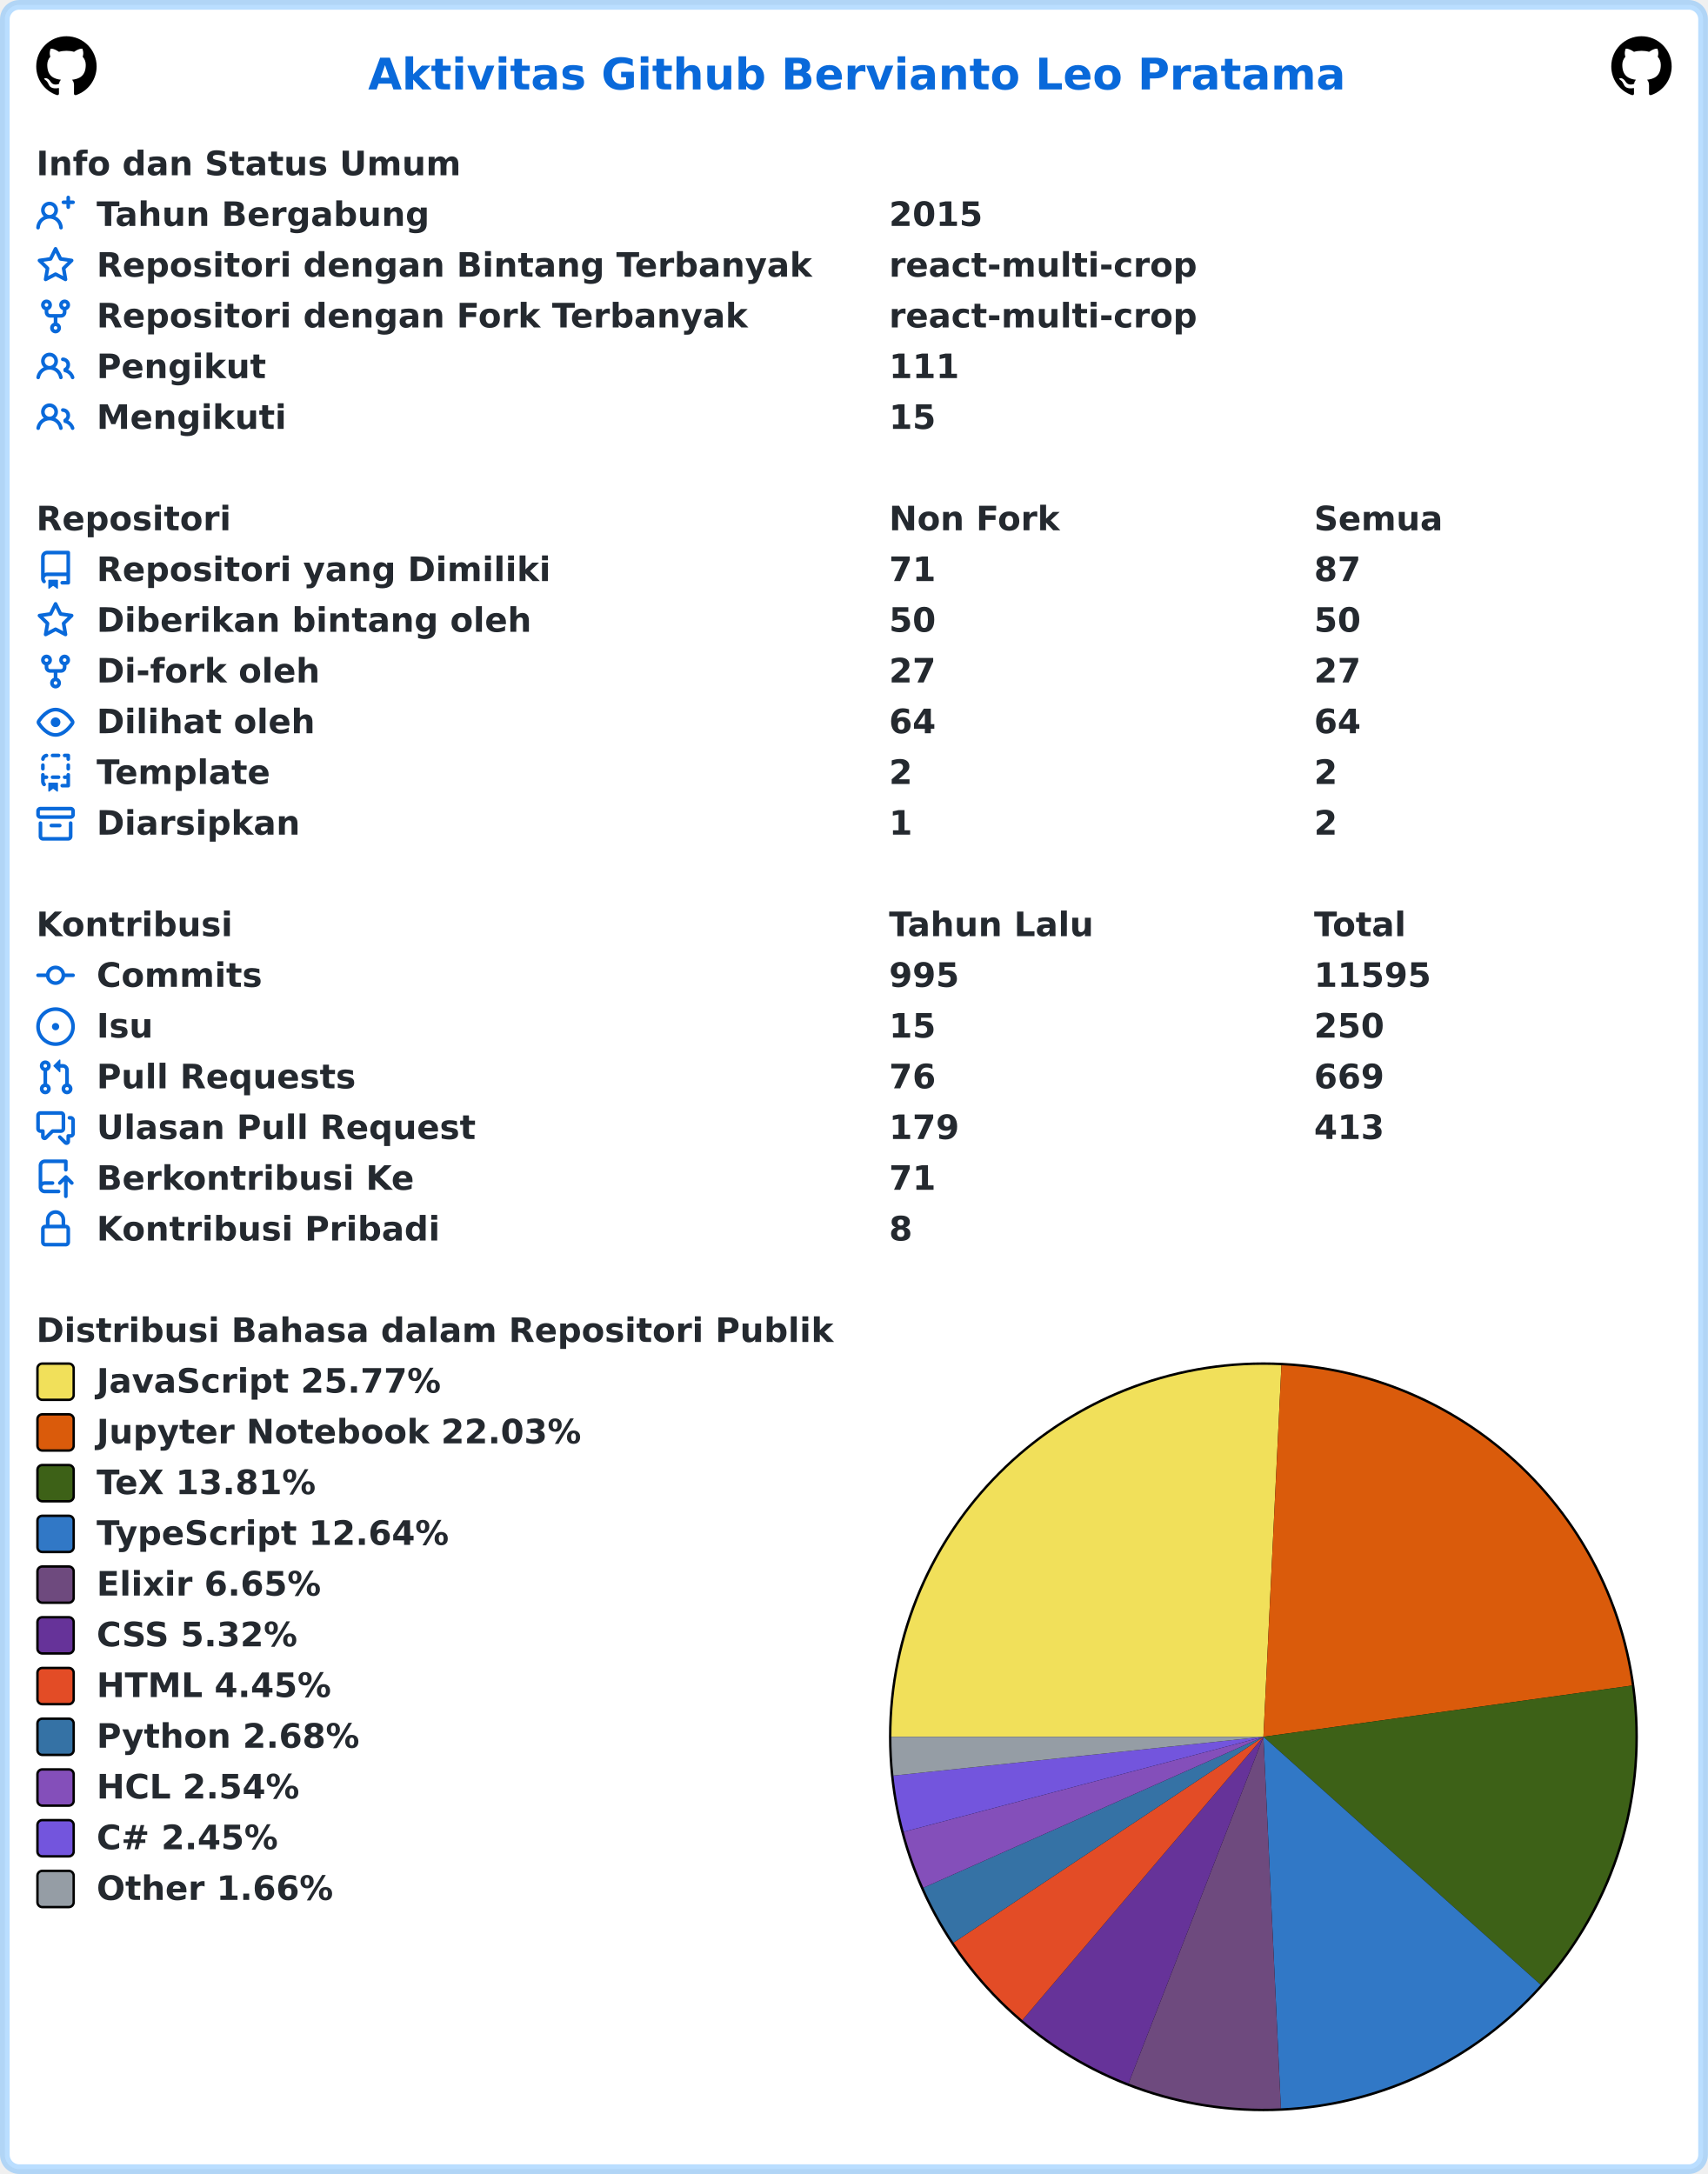
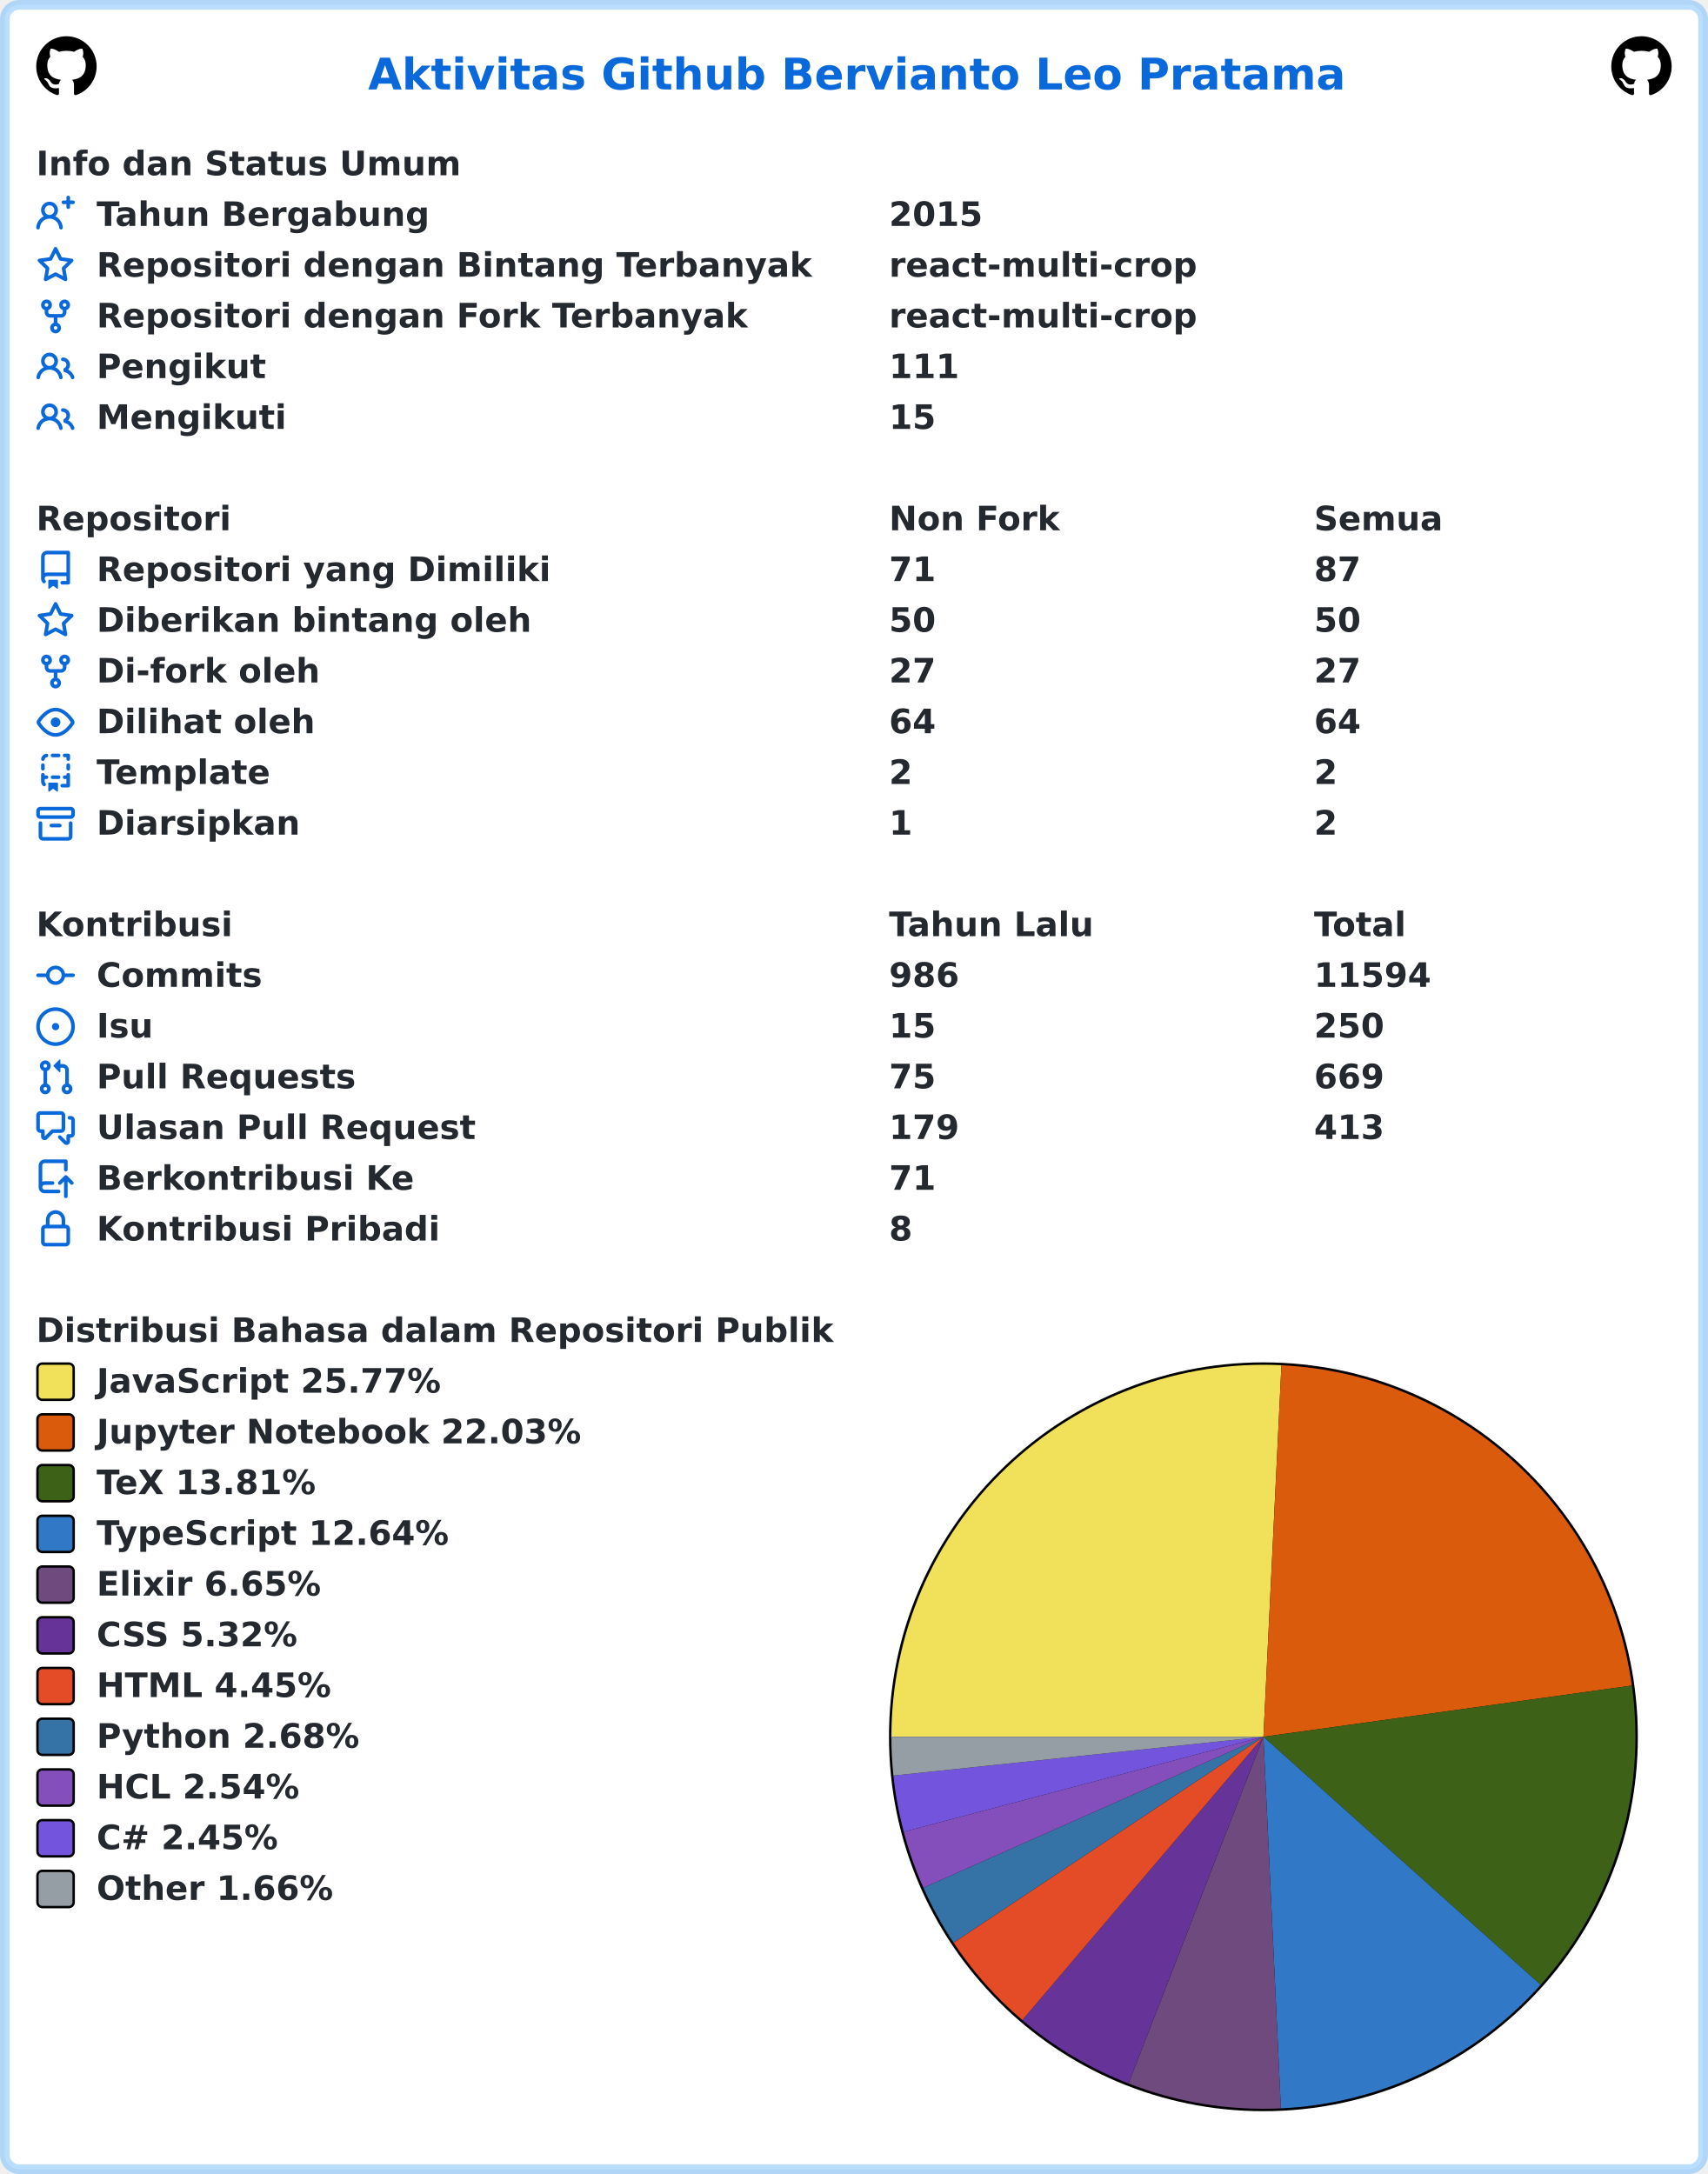
<svg xmlns="http://www.w3.org/2000/svg" width="707" height="900" viewBox="0 0 707 900" lang="id" xml:lang="id">
  <rect x="2" y="2" stroke-width="4" rx="6" width="703" height="896" stroke="rgba(84,174,255,0.4)" fill="#ffffff" />
  <g font-weight="600" font-size="110pt" font-family="Verdana,Geneva,DejaVu Sans,sans-serif" text-rendering="geometricPrecision">
    <text x="1239" y="301" lengthAdjust="spacingAndGlyphs" textLength="3261" transform="scale(0.123)" fill="#0969da">Aktivitas Github Bervianto Leo Pratama</text>
    <svg x="15" y="15" width="25" height="25" viewBox="0 0 16 16">
      <path fill="#000000" fill-rule="evenodd" d="M8 0C3.58 0 0 3.58 0 8c0 3.54 2.29 6.53 5.47 7.59.4.07.55-.17.55-.38 0-.19-.01-.82-.01-1.49-2.01.37-2.53-.49-2.69-.94-.09-.23-.48-.94-.82-1.13-.28-.15-.68-.52-.01-.53.63-.01 1.08.58 1.23.82.72 1.21 1.87.87 2.33.66.07-.52.28-.87.51-1.07-1.78-.2-3.64-.89-3.64-3.95 0-.87.31-1.59.82-2.15-.08-.2-.36-1.02.08-2.12 0 0 .67-.21 2.2.82.64-.18 1.32-.27 2-.27.68 0 1.36.09 2 .27 1.53-1.04 2.2-.82 2.2-.82.44 1.1.16 1.92.08 2.12.51.56.82 1.27.82 2.15 0 3.07-1.87 3.75-3.65 3.95.29.25.54.73.54 1.48 0 1.07-.01 1.93-.01 2.2 0 .21.15.46.55.38A8.013 8.013 0 0016 8c0-4.42-3.58-8-8-8z" />
    </svg>
    <svg x="667" y="15" width="25" height="25" viewBox="0 0 16 16">
      <path fill="#000000" fill-rule="evenodd" d="M8 0C3.58 0 0 3.58 0 8c0 3.54 2.29 6.53 5.47 7.59.4.07.55-.17.55-.38 0-.19-.01-.82-.01-1.49-2.01.37-2.53-.49-2.69-.94-.09-.23-.48-.94-.82-1.13-.28-.15-.68-.52-.01-.53.63-.01 1.08.58 1.23.82.72 1.21 1.87.87 2.33.66.07-.52.28-.87.51-1.07-1.78-.2-3.64-.89-3.64-3.95 0-.87.31-1.59.82-2.15-.08-.2-.36-1.02.08-2.12 0 0 .67-.21 2.2.82.64-.18 1.32-.27 2-.27.68 0 1.36.09 2 .27 1.53-1.04 2.2-.82 2.2-.82.44 1.1.16 1.92.08 2.12.51.56.82 1.27.82 2.15 0 3.07-1.87 3.75-3.65 3.95.29.25.54.73.54 1.48 0 1.07-.01 1.93-.01 2.2 0 .21.15.46.55.38A8.013 8.013 0 0016 8c0-4.42-3.58-8-8-8z" />
    </svg>
    <g transform="translate(0, 60)" fill="#24292f">
      <g transform="translate(15, 0)">
        <g transform="scale(0.095)">
          <text x="0" y="132" textLength="1852" lengthAdjust="spacingAndGlyphs">Info dan Status Umum</text>
        </g>
      </g>
      <g transform="translate(15, 21)">
        <path fill="#0969da" fill-rule="evenodd" d="M13.25 0a.75.75 0 01.75.75V2h1.25a.75.75 0 010 1.5H14v1.25a.75.75 0 01-1.5 0V3.5h-1.25a.75.75 0 010-1.5h1.25V.75a.75.75 0 01.75-.75zM5.5 4a2 2 0 100 4 2 2 0 000-4zm2.4 4.548a3.5 3.5 0 10-4.799 0 5.527 5.527 0 00-3.1 4.66.75.75 0 101.498.085A4.01 4.01 0 015.5 9.5a4.01 4.01 0 014.001 3.793.75.75 0 101.498-.086 5.527 5.527 0 00-3.1-4.659z" />
        <g transform="scale(0.095)">
          <text lengthAdjust="spacingAndGlyphs" textLength="1478" x="263" y="132">Tahun Bergabung</text>
          <text lengthAdjust="spacingAndGlyphs" textLength="420" x="3716" y="132">2015</text>
        </g>
      </g>
      <g transform="translate(15, 42)">
        <path fill="#0969da" fill-rule="evenodd" d="M8 .25a.75.75 0 01.673.418l1.882 3.815 4.21.612a.75.75 0 01.416 1.279l-3.046 2.97.719 4.192a.75.75 0 01-1.088.791L8 12.347l-3.766 1.98a.75.75 0 01-1.088-.79l.72-4.194L.818 6.374a.75.75 0 01.416-1.28l4.21-.611L7.327.668A.75.75 0 018 .25zm0 2.445L6.615 5.5a.75.75 0 01-.564.41l-3.097.45 2.24 2.184a.75.75 0 01.216.664l-.528 3.084 2.769-1.456a.75.75 0 01.698 0l2.77 1.456-.53-3.084a.75.75 0 01.216-.664l2.24-2.183-3.096-.45a.75.75 0 01-.564-.41L8 2.694v.001z" />
        <g transform="scale(0.095)">
          <text lengthAdjust="spacingAndGlyphs" textLength="3126" x="263" y="132">Repositori dengan Bintang Terbanyak</text>
          <text lengthAdjust="spacingAndGlyphs" textLength="1330" x="3716" y="132">react-multi-crop</text>
        </g>
      </g>
      <g transform="translate(15, 63)">
        <path fill="#0969da" fill-rule="evenodd" d="M5 3.25a.75.75 0 11-1.5 0 .75.75 0 011.5 0zm0 2.122a2.25 2.25 0 10-1.5 0v.878A2.25 2.25 0 005.75 8.5h1.5v2.128a2.251 2.251 0 101.5 0V8.5h1.5a2.25 2.25 0 002.25-2.25v-.878a2.25 2.25 0 10-1.5 0v.878a.75.75 0 01-.75.75h-4.5A.75.75 0 015 6.25v-.878zm3.75 7.378a.75.75 0 11-1.5 0 .75.75 0 011.5 0zm3-8.75a.75.75 0 100-1.5.75.75 0 000 1.5z" />
        <g transform="scale(0.095)">
          <text lengthAdjust="spacingAndGlyphs" textLength="2846" x="263" y="132">Repositori dengan Fork Terbanyak</text>
          <text lengthAdjust="spacingAndGlyphs" textLength="1330" x="3716" y="132">react-multi-crop</text>
        </g>
      </g>
      <g transform="translate(15, 84)">
        <path fill="#0969da" fill-rule="evenodd" d="M5.5 3.5a2 2 0 100 4 2 2 0 000-4zM2 5.5a3.5 3.5 0 115.898 2.549 5.507 5.507 0 013.034 4.084.75.75 0 11-1.482.235 4.001 4.001 0 00-7.9 0 .75.75 0 01-1.482-.236A5.507 5.507 0 013.102 8.05 3.49 3.49 0 012 5.5zM11 4a.75.75 0 100 1.5 1.5 1.5 0 01.666 2.844.75.75 0 00-.416.672v.352a.75.75 0 00.574.73c1.2.289 2.162 1.2 2.522 2.372a.75.75 0 101.434-.44 5.01 5.01 0 00-2.56-3.012A3 3 0 0011 4z" />
        <g transform="scale(0.095)">
          <text lengthAdjust="spacingAndGlyphs" textLength="723" x="263" y="132">Pengikut</text>
          <text lengthAdjust="spacingAndGlyphs" textLength="315" x="3716" y="132">111</text>
        </g>
      </g>
      <g transform="translate(15, 105)">
        <path fill="#0969da" fill-rule="evenodd" d="M5.5 3.5a2 2 0 100 4 2 2 0 000-4zM2 5.5a3.5 3.5 0 115.898 2.549 5.507 5.507 0 013.034 4.084.75.75 0 11-1.482.235 4.001 4.001 0 00-7.9 0 .75.75 0 01-1.482-.236A5.507 5.507 0 013.102 8.05 3.49 3.49 0 012 5.5zM11 4a.75.75 0 100 1.5 1.5 1.5 0 01.666 2.844.75.75 0 00-.416.672v.352a.75.75 0 00.574.73c1.2.289 2.162 1.2 2.522 2.372a.75.75 0 101.434-.44 5.01 5.01 0 00-2.56-3.012A3 3 0 0011 4z" />
        <g transform="scale(0.095)">
          <text lengthAdjust="spacingAndGlyphs" textLength="813" x="263" y="132">Mengikuti</text>
          <text lengthAdjust="spacingAndGlyphs" textLength="210" x="3716" y="132">15</text>
        </g>
      </g>
    </g>
    <g transform="translate(0, 207)" fill="#24292f">
      <g transform="translate(15, 0)">
        <g transform="scale(0.095)">
          <text x="0" y="132" textLength="832" lengthAdjust="spacingAndGlyphs">Repositori</text>
          <text x="3716" y="132" textLength="740" lengthAdjust="spacingAndGlyphs">Non Fork</text>
          <text x="5568" y="132" textLength="573" lengthAdjust="spacingAndGlyphs">Semua</text>
        </g>
      </g>
      <g transform="translate(15, 21)">
        <path fill="#0969da" fill-rule="evenodd" d="M2 2.5A2.5 2.5 0 014.5 0h8.75a.75.75 0 01.75.75v12.5a.75.75 0 01-.75.75h-2.5a.75.75 0 110-1.5h1.75v-2h-8a1 1 0 00-.714 1.7.75.75 0 01-1.072 1.05A2.495 2.495 0 012 11.5v-9zm10.5-1V9h-8c-.356 0-.694.074-1 .208V2.5a1 1 0 011-1h8zM5 12.25v3.25a.25.25 0 00.4.2l1.45-1.087a.25.25 0 01.3 0L8.6 15.7a.25.25 0 00.4-.2v-3.25a.25.25 0 00-.25-.25h-3.5a.25.25 0 00-.25.25z" />
        <g transform="scale(0.095)">
          <text lengthAdjust="spacingAndGlyphs" textLength="1962" x="263" y="132">Repositori yang Dimiliki</text>
          <text lengthAdjust="spacingAndGlyphs" textLength="210" x="3716" y="132">71</text>
          <text lengthAdjust="spacingAndGlyphs" textLength="210" x="5568" y="132">87</text>
        </g>
      </g>
      <g transform="translate(15, 42)">
        <path fill="#0969da" fill-rule="evenodd" d="M8 .25a.75.75 0 01.673.418l1.882 3.815 4.21.612a.75.75 0 01.416 1.279l-3.046 2.97.719 4.192a.75.75 0 01-1.088.791L8 12.347l-3.766 1.98a.75.75 0 01-1.088-.79l.72-4.194L.818 6.374a.75.75 0 01.416-1.28l4.21-.611L7.327.668A.75.75 0 018 .25zm0 2.445L6.615 5.5a.75.75 0 01-.564.41l-3.097.45 2.24 2.184a.75.75 0 01.216.664l-.528 3.084 2.769-1.456a.75.75 0 01.698 0l2.77 1.456-.53-3.084a.75.75 0 01.216-.664l2.24-2.183-3.096-.45a.75.75 0 01-.564-.41L8 2.694v.001z" />
        <g transform="scale(0.095)">
          <text lengthAdjust="spacingAndGlyphs" textLength="1887" x="263" y="132">Diberikan bintang oleh</text>
          <text lengthAdjust="spacingAndGlyphs" textLength="210" x="3716" y="132">50</text>
          <text lengthAdjust="spacingAndGlyphs" textLength="210" x="5568" y="132">50</text>
        </g>
      </g>
      <g transform="translate(15, 63)">
        <path fill="#0969da" fill-rule="evenodd" d="M5 3.25a.75.75 0 11-1.5 0 .75.75 0 011.5 0zm0 2.122a2.25 2.25 0 10-1.5 0v.878A2.25 2.25 0 005.75 8.5h1.5v2.128a2.251 2.251 0 101.5 0V8.5h1.5a2.25 2.25 0 002.25-2.25v-.878a2.25 2.25 0 10-1.5 0v.878a.75.75 0 01-.75.75h-4.5A.75.75 0 015 6.25v-.878zm3.75 7.378a.75.75 0 11-1.5 0 .75.75 0 011.5 0zm3-8.75a.75.75 0 100-1.5.75.75 0 000 1.5z" />
        <g transform="scale(0.095)">
          <text lengthAdjust="spacingAndGlyphs" textLength="963" x="263" y="132">Di-fork oleh</text>
          <text lengthAdjust="spacingAndGlyphs" textLength="210" x="3716" y="132">27</text>
          <text lengthAdjust="spacingAndGlyphs" textLength="210" x="5568" y="132">27</text>
        </g>
      </g>
      <g transform="translate(15, 84)">
        <path fill="#0969da" fill-rule="evenodd" d="M1.679 7.932c.412-.621 1.242-1.75 2.366-2.717C5.175 4.242 6.527 3.5 8 3.5c1.473 0 2.824.742 3.955 1.715 1.124.967 1.954 2.096 2.366 2.717a.119.119 0 010 .136c-.412.621-1.242 1.75-2.366 2.717C10.825 11.758 9.473 12.5 8 12.5c-1.473 0-2.824-.742-3.955-1.715C2.92 9.818 2.09 8.69 1.679 8.068a.119.119 0 010-.136zM8 2c-1.981 0-3.67.992-4.933 2.078C1.797 5.169.88 6.423.43 7.1a1.619 1.619 0 000 1.798c.45.678 1.367 1.932 2.637 3.024C4.329 13.008 6.019 14 8 14c1.981 0 3.67-.992 4.933-2.078 1.27-1.091 2.187-2.345 2.637-3.023a1.619 1.619 0 000-1.798c-.45-.678-1.367-1.932-2.637-3.023C11.671 2.992 9.981 2 8 2zm0 8a2 2 0 100-4 2 2 0 000 4z" />
        <g transform="scale(0.095)">
          <text lengthAdjust="spacingAndGlyphs" textLength="944" x="263" y="132">Dilihat oleh</text>
          <text lengthAdjust="spacingAndGlyphs" textLength="210" x="3716" y="132">64</text>
          <text lengthAdjust="spacingAndGlyphs" textLength="210" x="5568" y="132">64</text>
        </g>
      </g>
      <g transform="translate(15, 105)">
        <path fill="#0969da" fill-rule="evenodd" d="M6 .75A.75.75 0 016.75 0h2.5a.75.75 0 010 1.5h-2.5A.75.75 0 016 .75zm5 0a.75.75 0 01.75-.75h1.5a.75.75 0 01.75.75v1.5a.75.75 0 01-1.5 0V1.5h-.75A.75.75 0 0111 .75zM4.992.662a.75.75 0 01-.636.848c-.436.063-.783.41-.846.846a.75.75 0 01-1.485-.212A2.501 2.501 0 014.144.025a.75.75 0 01.848.637zM2.75 4a.75.75 0 01.75.75v1.5a.75.75 0 01-1.5 0v-1.5A.75.75 0 012.75 4zm10.5 0a.75.75 0 01.75.75v1.5a.75.75 0 01-1.5 0v-1.5a.75.75 0 01.75-.75zM2.75 8a.75.75 0 01.75.75v.268A1.72 1.72 0 013.75 9h.5a.75.75 0 010 1.5h-.5a.25.25 0 00-.25.25v.75c0 .28.114.532.3.714a.75.75 0 01-1.05 1.072A2.495 2.495 0 012 11.5V8.75A.75.75 0 012.75 8zm10.5 0a.75.75 0 01.75.75v4.5a.75.75 0 01-.75.75h-2.5a.75.75 0 010-1.5h1.75v-2h-.75a.75.75 0 010-1.5h.75v-.25a.75.75 0 01.75-.75zM6 9.75A.75.75 0 016.75 9h2.5a.75.75 0 010 1.5h-2.5A.75.75 0 016 9.75zm-1 2.5v3.25a.25.25 0 00.4.2l1.45-1.087a.25.25 0 01.3 0L8.6 15.7a.25.25 0 00.4-.2v-3.25a.25.25 0 00-.25-.25h-3.5a.25.25 0 00-.25.25z" />
        <g transform="scale(0.095)">
          <text lengthAdjust="spacingAndGlyphs" textLength="783" x="263" y="132">Template</text>
          <text lengthAdjust="spacingAndGlyphs" textLength="105" x="3716" y="132">2</text>
          <text lengthAdjust="spacingAndGlyphs" textLength="105" x="5568" y="132">2</text>
        </g>
      </g>
      <g transform="translate(15, 126)">
        <path fill="#0969da" fill-rule="evenodd" d="M1.75 2.5a.25.25 0 00-.25.25v1.5c0 .138.112.25.25.25h12.5a.25.25 0 00.25-.25v-1.5a.25.25 0 00-.25-.25H1.75zM0 2.75C0 1.784.784 1 1.75 1h12.5c.966 0 1.75.784 1.75 1.75v1.5A1.75 1.75 0 0114.25 6H1.75A1.75 1.75 0 010 4.25v-1.5zM1.75 7a.75.75 0 01.75.75v5.5c0 .138.112.25.25.25h10.5a.25.25 0 00.25-.25v-5.5a.75.75 0 111.5 0v5.5A1.75 1.75 0 0113.25 15H2.75A1.75 1.75 0 011 13.25v-5.5A.75.75 0 011.75 7zm4.5 1a.75.75 0 000 1.5h3.5a.75.75 0 100-1.5h-3.5z" />
        <g transform="scale(0.095)">
          <text lengthAdjust="spacingAndGlyphs" textLength="880" x="263" y="132">Diarsipkan</text>
          <text lengthAdjust="spacingAndGlyphs" textLength="105" x="3716" y="132">1</text>
          <text lengthAdjust="spacingAndGlyphs" textLength="105" x="5568" y="132">2</text>
        </g>
      </g>
    </g>
    <g transform="translate(0, 375)" fill="#24292f">
      <g transform="translate(15, 0)">
        <g transform="scale(0.095)">
          <text x="0" y="132" textLength="834" lengthAdjust="spacingAndGlyphs">Kontribusi</text>
          <text x="3716" y="132" textLength="914" lengthAdjust="spacingAndGlyphs">Tahun Lalu</text>
          <text x="5568" y="132" textLength="414" lengthAdjust="spacingAndGlyphs">Total</text>
        </g>
      </g>
      <g transform="translate(15, 21)">
        <path fill="#0969da" fill-rule="evenodd" d="M10.5 7.75a2.5 2.5 0 11-5 0 2.5 2.5 0 015 0zm1.43.75a4.002 4.002 0 01-7.86 0H.75a.75.75 0 110-1.5h3.32a4.001 4.001 0 017.86 0h3.32a.75.75 0 110 1.5h-3.32z" />
        <g transform="scale(0.095)">
          <text lengthAdjust="spacingAndGlyphs" textLength="734" x="263" y="132">Commits</text>
-           <text lengthAdjust="spacingAndGlyphs" textLength="315" x="3716" y="132">995</text>
-           <text lengthAdjust="spacingAndGlyphs" textLength="525" x="5568" y="132">11595</text>
+           <text lengthAdjust="spacingAndGlyphs" textLength="315" x="3716" y="132">986</text>
+           <text lengthAdjust="spacingAndGlyphs" textLength="525" x="5568" y="132">11594</text>
        </g>
      </g>
      <g transform="translate(15, 42)">
        <path fill="#0969da" d="M8 9.5a1.5 1.5 0 100-3 1.5 1.5 0 000 3z" />
        <path fill="#0969da" fill-rule="evenodd" d="M8 0a8 8 0 100 16A8 8 0 008 0zM1.5 8a6.5 6.5 0 1113 0 6.5 6.5 0 01-13 0z" />
        <g transform="scale(0.095)">
          <text lengthAdjust="spacingAndGlyphs" textLength="238" x="263" y="132">Isu</text>
          <text lengthAdjust="spacingAndGlyphs" textLength="210" x="3716" y="132">15</text>
          <text lengthAdjust="spacingAndGlyphs" textLength="315" x="5568" y="132">250</text>
        </g>
      </g>
      <g transform="translate(15, 63)">
        <path fill="#0969da" fill-rule="evenodd" d="M7.177 3.073L9.573.677A.25.25 0 0110 .854v4.792a.25.25 0 01-.427.177L7.177 3.427a.25.25 0 010-.354zM3.75 2.5a.75.75 0 100 1.5.75.75 0 000-1.5zm-2.25.75a2.25 2.25 0 113 2.122v5.256a2.251 2.251 0 11-1.5 0V5.372A2.25 2.25 0 011.5 3.25zM11 2.5h-1V4h1a1 1 0 011 1v5.628a2.251 2.251 0 101.5 0V5A2.5 2.5 0 0011 2.5zm1 10.25a.75.75 0 111.5 0 .75.75 0 01-1.5 0zM3.75 12a.75.75 0 100 1.5.75.75 0 000-1.5z" />
        <g transform="scale(0.095)">
          <text lengthAdjust="spacingAndGlyphs" textLength="1113" x="263" y="132">Pull Requests</text>
-           <text lengthAdjust="spacingAndGlyphs" textLength="210" x="3716" y="132">76</text>
+           <text lengthAdjust="spacingAndGlyphs" textLength="210" x="3716" y="132">75</text>
          <text lengthAdjust="spacingAndGlyphs" textLength="315" x="5568" y="132">669</text>
        </g>
      </g>
      <g transform="translate(15, 84)">
        <path fill="#0969da" fill-rule="evenodd" d="M1.5 2.75a.25.25 0 01.25-.25h8.5a.25.25 0 01.25.25v5.5a.25.25 0 01-.25.25h-3.5a.75.75 0 00-.53.22L3.5 11.44V9.25a.75.75 0 00-.75-.75h-1a.25.25 0 01-.25-.25v-5.5zM1.75 1A1.75 1.75 0 000 2.75v5.5C0 9.216.784 10 1.75 10H2v1.543a1.457 1.457 0 002.487 1.03L7.061 10h3.189A1.75 1.75 0 0012 8.25v-5.5A1.75 1.75 0 0010.25 1h-8.5zM14.5 4.75a.25.25 0 00-.25-.25h-.5a.75.75 0 110-1.5h.5c.966 0 1.75.784 1.75 1.75v5.5A1.75 1.75 0 0114.25 12H14v1.543a1.457 1.457 0 01-2.487 1.03L9.22 12.28a.75.75 0 111.06-1.06l2.22 2.22v-2.19a.75.75 0 01.75-.75h1a.25.25 0 00.25-.25v-5.5z" />
        <g transform="scale(0.095)">
          <text lengthAdjust="spacingAndGlyphs" textLength="1640" x="263" y="132">Ulasan Pull Request</text>
          <text lengthAdjust="spacingAndGlyphs" textLength="315" x="3716" y="132">179</text>
          <text lengthAdjust="spacingAndGlyphs" textLength="315" x="5568" y="132">413</text>
        </g>
      </g>
      <g transform="translate(15, 105)">
        <path fill="#0969da" fill-rule="evenodd" d="M1 2.5A2.5 2.5 0 013.5 0h8.75a.75.75 0 01.75.75v3.5a.75.75 0 01-1.5 0V1.5h-8a1 1 0 00-1 1v6.708A2.492 2.492 0 013.5 9h3.25a.75.75 0 010 1.5H3.5a1 1 0 100 2h5.75a.75.75 0 010 1.5H3.5A2.5 2.5 0 011 11.5v-9zm13.23 7.79a.75.75 0 001.06-1.06l-2.505-2.505a.75.75 0 00-1.06 0L9.22 9.229a.75.75 0 001.06 1.061l1.225-1.224v6.184a.75.75 0 001.5 0V9.066l1.224 1.224z" />
        <g transform="scale(0.095)">
          <text lengthAdjust="spacingAndGlyphs" textLength="1366" x="263" y="132">Berkontribusi Ke</text>
          <text lengthAdjust="spacingAndGlyphs" textLength="210" x="3716" y="132">71</text>
        </g>
      </g>
      <g transform="translate(15, 126)">
        <path fill="#0969da" fill-rule="evenodd" d="M4 4v2h-.25A1.75 1.75 0 002 7.75v5.5c0 .966.784 1.75 1.75 1.75h8.5A1.75 1.75 0 0014 13.25v-5.5A1.75 1.75 0 0012.25 6H12V4a4 4 0 10-8 0zm6.5 2V4a2.5 2.5 0 00-5 0v2h5zM12 7.5h.25a.25.25 0 01.25.25v5.5a.25.25 0 01-.25.25h-8.5a.25.25 0 01-.25-.25v-5.5a.25.25 0 01.25-.25H12z" />
        <g transform="scale(0.095)">
          <text lengthAdjust="spacingAndGlyphs" textLength="1456" x="263" y="132">Kontribusi Pribadi</text>
          <text lengthAdjust="spacingAndGlyphs" textLength="105" x="3716" y="132">8</text>
        </g>
      </g>
    </g>
    <g transform="translate(0, 543)" fill="#24292f">
      <g transform="translate(15, 0)">
        <g transform="scale(0.095)">
          <text x="0" y="132" textLength="3438" lengthAdjust="spacingAndGlyphs">Distribusi Bahasa dalam Repositori Publik</text>
        </g>
      </g>
      <g transform="translate(368, 21)">
        <circle cx="155" cy="155" r="155" fill="#000000" />
      </g>
      <g transform="translate(369, 22)">
        <path fill-rule="evenodd" fill="#f1e05a" d="M 0.0,154 A 154 154 0 0 1 161.457 0.181 L 154,154 Z" />
        <path fill-rule="evenodd" fill="#DA5B0B" d="M 161.457,0.181 A 154 154 0 0 1 306.533 132.797 L 154,154 Z" />
        <path fill-rule="evenodd" fill="#3D6117" d="M 306.533,132.797 A 154 154 0 0 1 268.771 256.683 L 154,154 Z" />
        <path fill-rule="evenodd" fill="#3178c6" d="M 268.771,256.683 A 154 154 0 0 1 161.229 307.83 L 154,154 Z" />
        <path fill-rule="evenodd" fill="#6e4a7e" d="M 161.229,307.83 A 154 154 0 0 1 98.157 297.519 L 154,154 Z" />
        <path fill-rule="evenodd" fill="#663399" d="M 98.157,297.519 A 154 154 0 0 1 54.197 271.283 L 154,154 Z" />
        <path fill-rule="evenodd" fill="#e34c26" d="M 54.197,271.283 A 154 154 0 0 1 25.73 239.222 L 154,154 Z" />
        <path fill-rule="evenodd" fill="#3572A5" d="M 25.73,239.222 A 154 154 0 0 1 13.248 216.489 L 154,154 Z" />
        <path fill-rule="evenodd" fill="#844FBA" d="M 13.248,216.489 A 154 154 0 0 1 5.111 193.344 L 154,154 Z" />
        <path fill-rule="evenodd" fill="#7355dd" d="M 5.111,193.344 A 154 154 0 0 1 0.84 170.067 L 154,154 Z" />
        <path fill-rule="evenodd" fill="#959da5" d="M 0.84,170.067 A 154 154 0 0 1 0.0 154 L 154,154 Z" />
      </g>
      <g transform="translate(15, 21)">
        <rect x="0.5" y="0.5" rx="2" width="15" height="15" fill="#f1e05a" stroke-width="1" stroke="#000000" />
        <text transform="scale(0.095)" x="263" y="132" textLength="1516" lengthAdjust="spacingAndGlyphs">JavaScript 25.77%</text>
      </g>
      <g transform="translate(15, 42)">
        <rect x="0.5" y="0.5" rx="2" width="15" height="15" fill="#DA5B0B" stroke-width="1" stroke="#000000" />
        <text transform="scale(0.095)" x="263" y="132" textLength="2126" lengthAdjust="spacingAndGlyphs">Jupyter Notebook 22.03%</text>
      </g>
      <g transform="translate(15, 63)">
        <rect x="0.5" y="0.5" rx="2" width="15" height="15" fill="#3D6117" stroke-width="1" stroke="#000000" />
        <text transform="scale(0.095)" x="263" y="132" textLength="999" lengthAdjust="spacingAndGlyphs">TeX 13.81%</text>
      </g>
      <g transform="translate(15, 84)">
        <rect x="0.5" y="0.5" rx="2" width="15" height="15" fill="#3178c6" stroke-width="1" stroke="#000000" />
        <text transform="scale(0.095)" x="263" y="132" textLength="1568" lengthAdjust="spacingAndGlyphs">TypeScript 12.64%</text>
      </g>
      <g transform="translate(15, 105)">
        <rect x="0.5" y="0.5" rx="2" width="15" height="15" fill="#6e4a7e" stroke-width="1" stroke="#000000" />
        <text transform="scale(0.095)" x="263" y="132" textLength="987" lengthAdjust="spacingAndGlyphs">Elixir 6.65%</text>
      </g>
      <g transform="translate(15, 126)">
        <rect x="0.5" y="0.5" rx="2" width="15" height="15" fill="#663399" stroke-width="1" stroke="#000000" />
        <text transform="scale(0.095)" x="263" y="132" textLength="903" lengthAdjust="spacingAndGlyphs">CSS 5.32%</text>
      </g>
      <g transform="translate(15, 147)">
        <rect x="0.5" y="0.5" rx="2" width="15" height="15" fill="#e34c26" stroke-width="1" stroke="#000000" />
        <text transform="scale(0.095)" x="263" y="132" textLength="1036" lengthAdjust="spacingAndGlyphs">HTML 4.45%</text>
      </g>
      <g transform="translate(15, 168)">
        <rect x="0.5" y="0.5" rx="2" width="15" height="15" fill="#3572A5" stroke-width="1" stroke="#000000" />
        <text transform="scale(0.095)" x="263" y="132" textLength="1149" lengthAdjust="spacingAndGlyphs">Python 2.68%</text>
      </g>
      <g transform="translate(15, 189)">
        <rect x="0.5" y="0.5" rx="2" width="15" height="15" fill="#844FBA" stroke-width="1" stroke="#000000" />
        <text transform="scale(0.095)" x="263" y="132" textLength="909" lengthAdjust="spacingAndGlyphs">HCL 2.54%</text>
      </g>
      <g transform="translate(15, 210)">
        <rect x="0.5" y="0.5" rx="2" width="15" height="15" fill="#7355dd" stroke-width="1" stroke="#000000" />
        <text transform="scale(0.095)" x="263" y="132" textLength="831" lengthAdjust="spacingAndGlyphs">C# 2.45%</text>
      </g>
      <g transform="translate(15, 231)">
        <rect x="0.5" y="0.5" rx="2" width="15" height="15" fill="#959da5" stroke-width="1" stroke="#000000" />
        <text transform="scale(0.095)" x="263" y="132" textLength="1047" lengthAdjust="spacingAndGlyphs">Other 1.66%</text>
      </g>
    </g>
  </g>
</svg>
